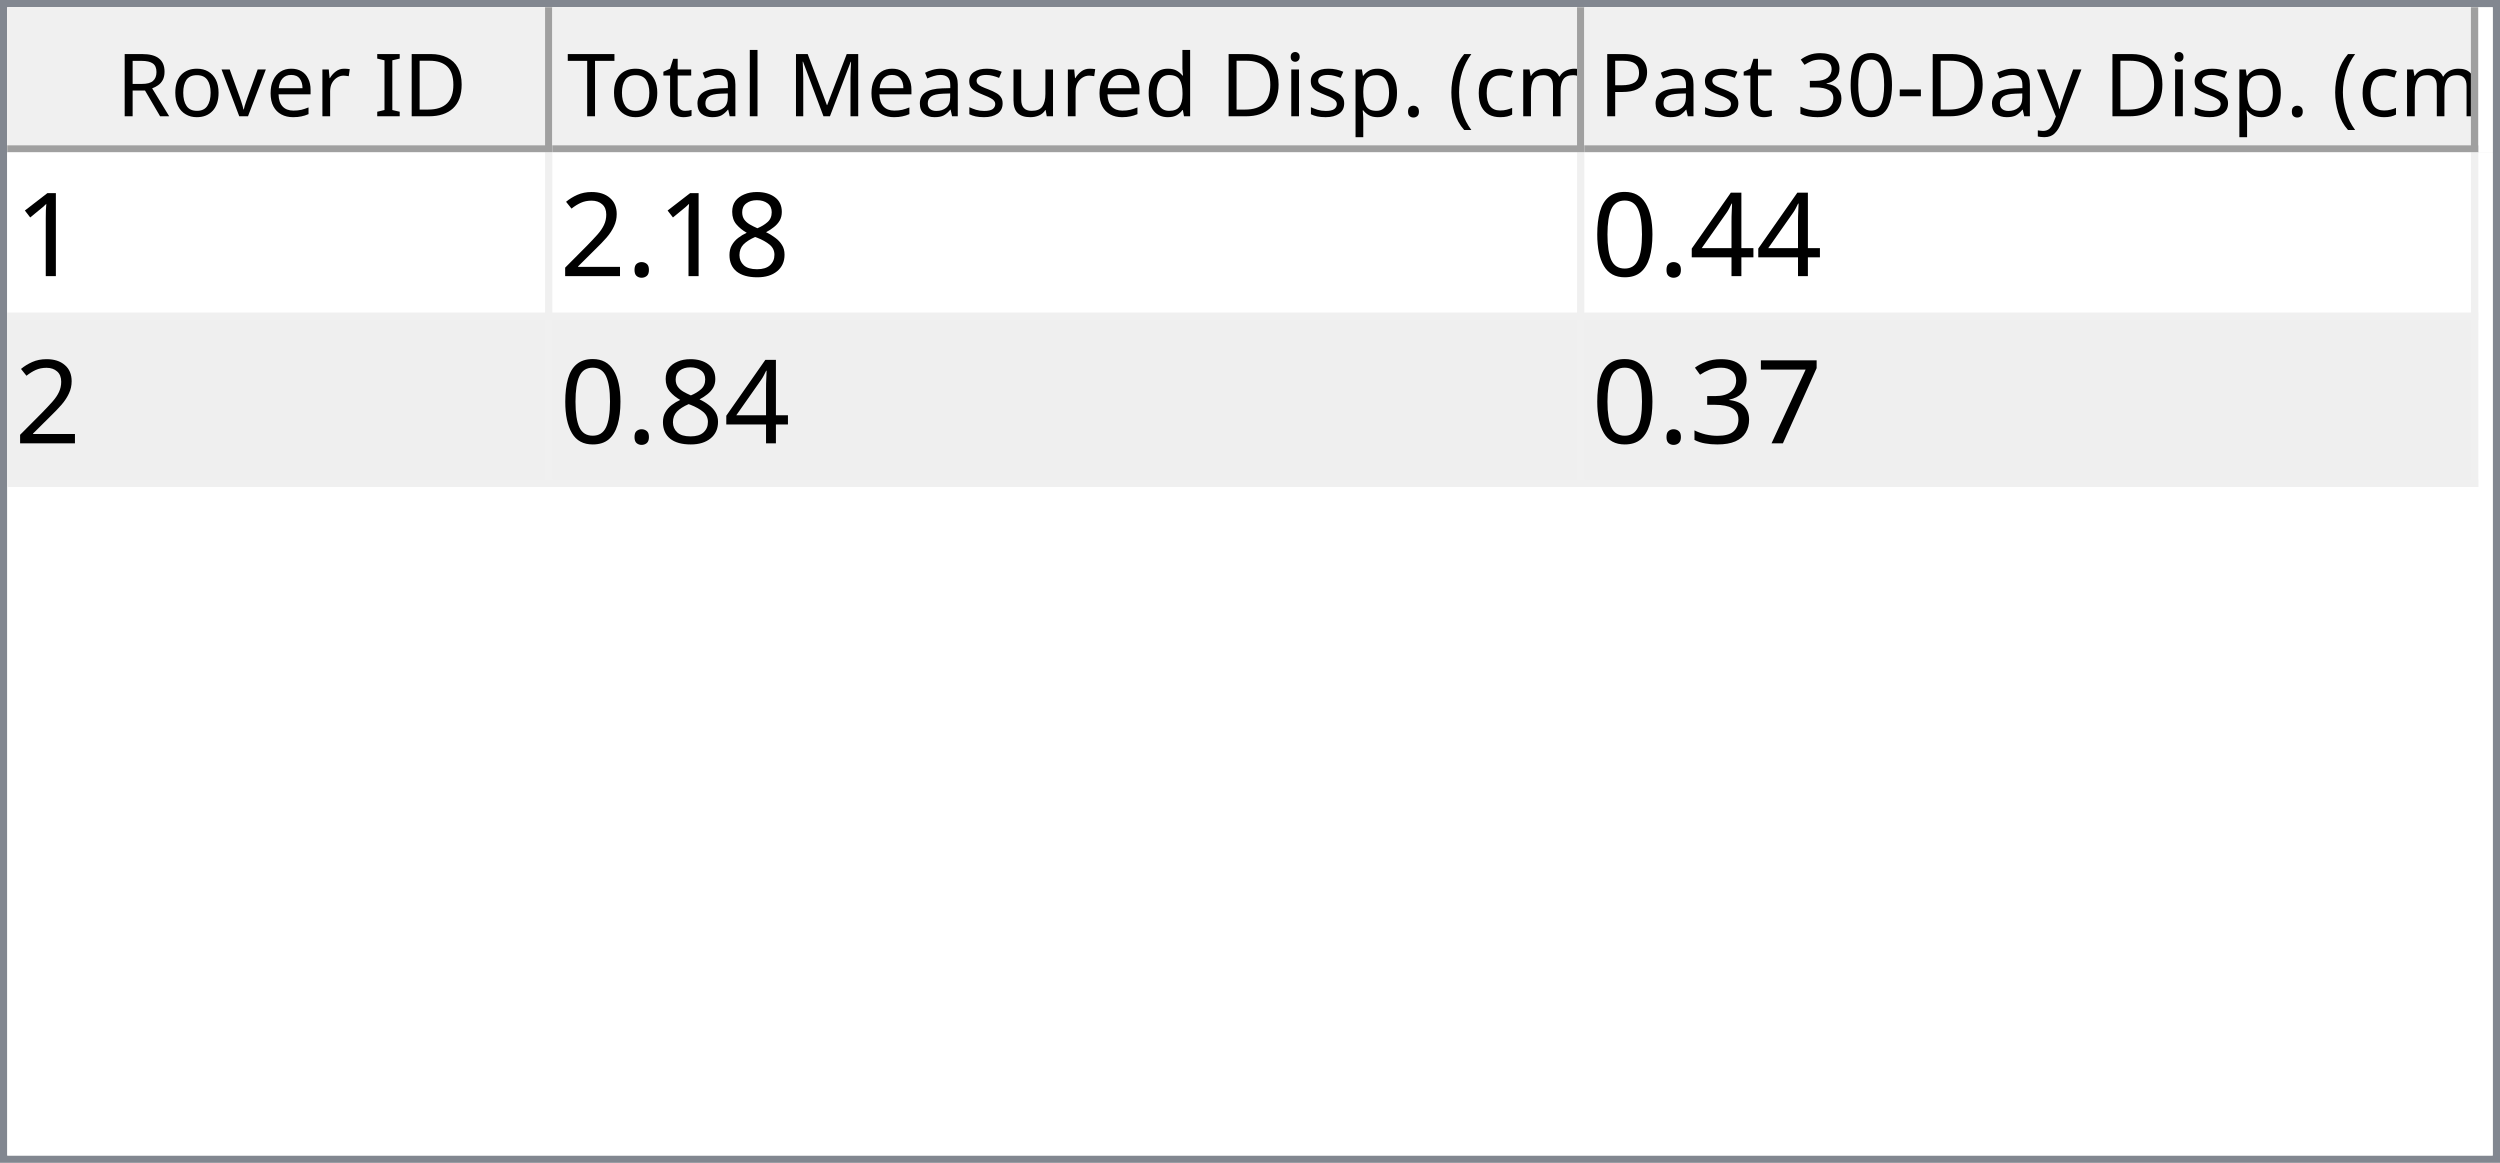
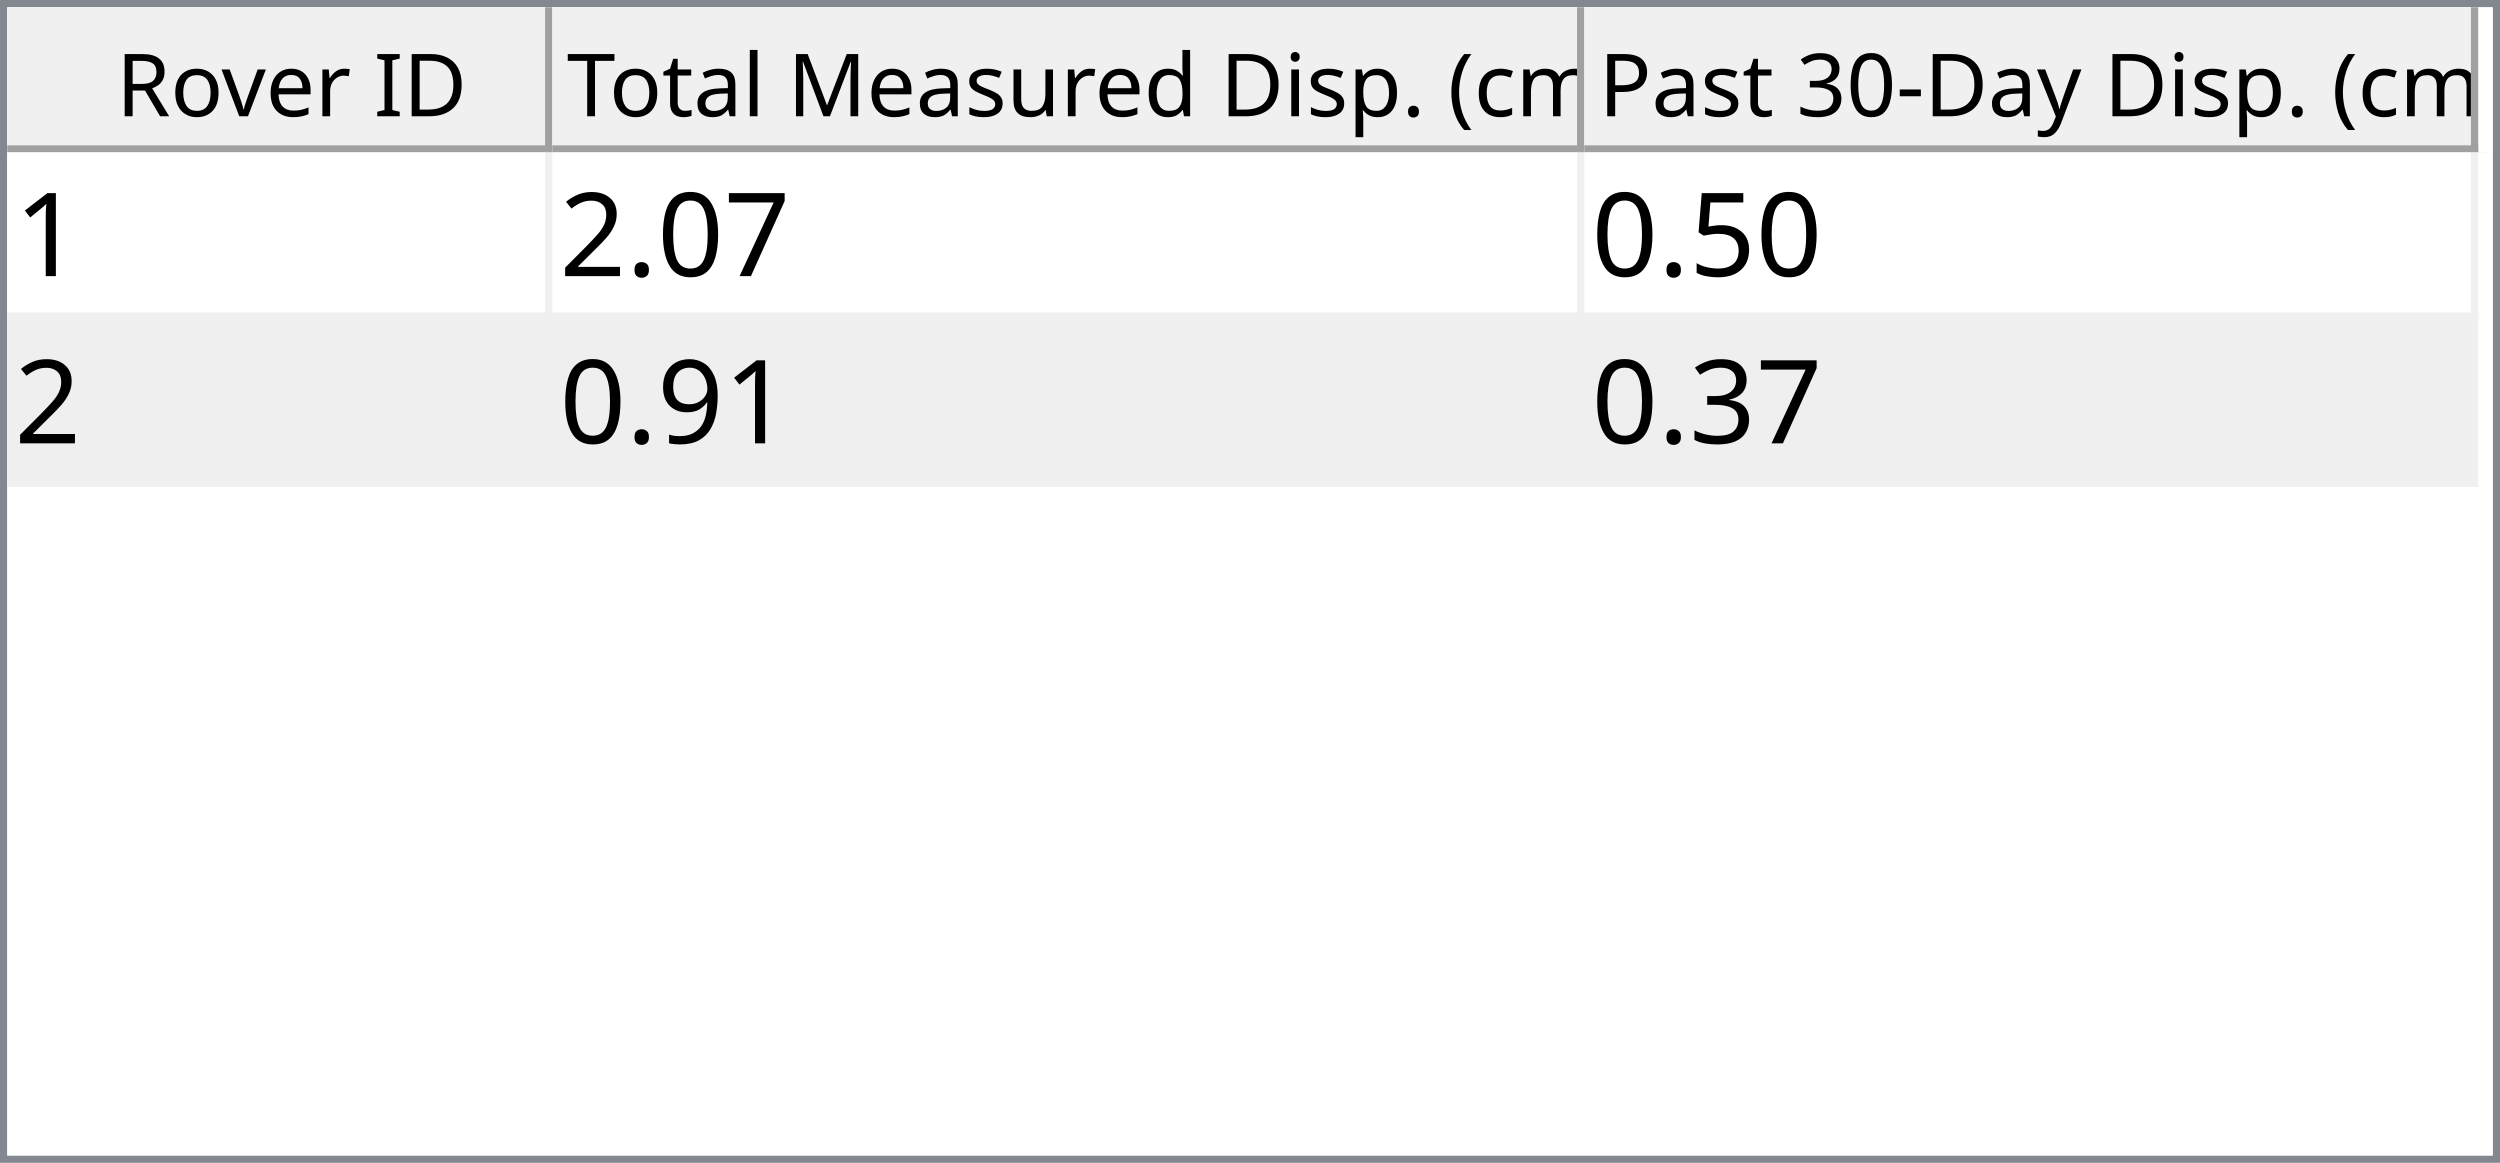
<svg xmlns="http://www.w3.org/2000/svg" style="fill-opacity:1; color-rendering:auto; color-interpolation:auto; text-rendering:auto; stroke:black; stroke-linecap:square; stroke-miterlimit:10; shape-rendering:auto; stroke-opacity:1; fill:black; stroke-dasharray:none; font-weight:normal; stroke-width:1; font-family:'Dialog'; font-style:normal; stroke-linejoin:miter; font-size:12px; stroke-dashoffset:0; image-rendering:auto;" width="344" height="160">
  <defs id="genericDefs" />
  <g>
    <defs id="defs1">
      <clipPath clipPathUnits="userSpaceOnUse" id="clipPath1">
        <path d="M0 0 L344 0 L344 160 L0 160 L0 0 Z" />
      </clipPath>
      <clipPath clipPathUnits="userSpaceOnUse" id="clipPath2">
        <path d="M0 0 L0 160 L344 160 L344 0 Z" />
      </clipPath>
      <clipPath clipPathUnits="userSpaceOnUse" id="clipPath3">
        <path d="M0 0 L0 20 L342 20 L342 0 Z" />
      </clipPath>
      <clipPath clipPathUnits="userSpaceOnUse" id="clipPath4">
        <path d="M0 0 L0 20 L75 20 L75 0 Z" />
      </clipPath>
      <clipPath clipPathUnits="userSpaceOnUse" id="clipPath5">
        <path d="M1 1 L1 19 L74 19 L74 1 Z" />
      </clipPath>
      <clipPath clipPathUnits="userSpaceOnUse" id="clipPath6">
        <path d="M0 0 L0 18 L73 18 L73 0 Z" />
      </clipPath>
      <clipPath clipPathUnits="userSpaceOnUse" id="clipPath7">
        <path d="M-0.5 -0.5 L-0.5 19.5 L74.5 19.5 L74.5 -0.5 Z" />
      </clipPath>
      <clipPath clipPathUnits="userSpaceOnUse" id="clipPath8">
        <path d="M0 0 L0 20 L142 20 L142 0 Z" />
      </clipPath>
      <clipPath clipPathUnits="userSpaceOnUse" id="clipPath9">
        <path d="M1 1 L1 19 L141 19 L141 1 Z" />
      </clipPath>
      <clipPath clipPathUnits="userSpaceOnUse" id="clipPath10">
        <path d="M0 0 L0 18 L140 18 L140 0 Z" />
      </clipPath>
      <clipPath clipPathUnits="userSpaceOnUse" id="clipPath11">
        <path d="M-0.5 -0.5 L-0.5 19.5 L141.5 19.5 L141.5 -0.5 Z" />
      </clipPath>
      <clipPath clipPathUnits="userSpaceOnUse" id="clipPath12">
        <path d="M0 0 L0 20 L123 20 L123 0 Z" />
      </clipPath>
      <clipPath clipPathUnits="userSpaceOnUse" id="clipPath13">
        <path d="M1 1 L1 19 L122 19 L122 1 Z" />
      </clipPath>
      <clipPath clipPathUnits="userSpaceOnUse" id="clipPath14">
        <path d="M0 0 L0 18 L121 18 L121 0 Z" />
      </clipPath>
      <clipPath clipPathUnits="userSpaceOnUse" id="clipPath15">
        <path d="M-0.5 -0.5 L-0.5 19.5 L122.5 19.5 L122.5 -0.5 Z" />
      </clipPath>
      <clipPath clipPathUnits="userSpaceOnUse" id="clipPath16">
        <path d="M0 0 L0 138 L342 138 L342 0 Z" />
      </clipPath>
      <clipPath clipPathUnits="userSpaceOnUse" id="clipPath17">
        <path d="M0 0 L0 46 L340 46 L340 0 Z" />
      </clipPath>
      <clipPath clipPathUnits="userSpaceOnUse" id="clipPath18">
        <path d="M-0.5 -0.5 L-0.5 45.5 L339.5 45.5 L339.5 -0.5 Z" />
      </clipPath>
      <clipPath clipPathUnits="userSpaceOnUse" id="clipPath19">
        <path d="M0 0 L0 22 L74 22 L74 0 Z" />
      </clipPath>
      <clipPath clipPathUnits="userSpaceOnUse" id="clipPath20">
        <path d="M0 0 L0 22 L141 22 L141 0 Z" />
      </clipPath>
      <clipPath clipPathUnits="userSpaceOnUse" id="clipPath21">
        <path d="M0 0 L0 22 L122 22 L122 0 Z" />
      </clipPath>
      <font horiz-adv-x="64.551" id="font1">
        <font-face ascent="107.91" descent="25.098" units-per-em="100" style="font-style:normal; font-family:Segoe UI; font-weight:normal;" />
        <missing-glyph horiz-adv-x="64.551" d="M8.109 0 L8.109 68.266 L56.453 68.266 L56.453 0 L8.109 0 ZM15.328 7.234 L49.219 7.234 L49.219 61.031 L15.328 61.031 L15.328 7.234 Z" />
        <glyph unicode="D" horiz-adv-x="70.117" d="M9.188 0 L9.188 70.016 L28.516 70.016 Q65.531 70.016 65.531 35.891 Q65.531 19.672 55.25 9.836 Q44.969 0 27.734 0 L9.188 0 ZM17.391 62.594 L17.391 7.422 L27.828 7.422 Q41.609 7.422 49.273 14.797 Q56.938 22.172 56.938 35.688 Q56.938 62.594 28.328 62.594 L17.391 62.594 Z" />
        <glyph unicode="I" horiz-adv-x="26.611" d="M17.391 0 L9.188 0 L9.188 70.016 L17.391 70.016 L17.391 0 Z" />
        <glyph unicode=" " horiz-adv-x="27.393" d="" />
        <glyph unicode="r" horiz-adv-x="34.766" d="M34.188 41.891 Q32.078 43.5 28.125 43.5 Q23 43.5 19.555 38.672 Q16.109 33.844 16.109 25.484 L16.109 0 L8.109 0 L8.109 50 L16.109 50 L16.109 39.703 L16.312 39.703 Q18.016 44.969 21.531 47.922 Q25.047 50.875 29.391 50.875 Q32.516 50.875 34.188 50.203 L34.188 41.891 Z" />
        <glyph unicode="e" horiz-adv-x="52.295" d="M48.297 23 L12.984 23 Q13.188 14.656 17.484 10.109 Q21.781 5.562 29.297 5.562 Q37.75 5.562 44.828 11.141 L44.828 3.609 Q38.234 -1.172 27.391 -1.172 Q16.797 -1.172 10.742 5.641 Q4.688 12.453 4.688 24.812 Q4.688 36.469 11.305 43.82 Q17.922 51.172 27.734 51.172 Q37.547 51.172 42.922 44.828 Q48.297 38.484 48.297 27.203 L48.297 23 ZM40.094 29.781 Q40.047 36.719 36.75 40.578 Q33.453 44.438 27.594 44.438 Q21.922 44.438 17.969 40.383 Q14.016 36.328 13.094 29.781 L40.094 29.781 Z" />
        <glyph unicode="v" horiz-adv-x="47.9" d="M47.406 50 L27.484 0 L19.625 0 L0.688 50 L9.469 50 L22.172 13.672 Q23.578 9.672 23.922 6.688 L24.125 6.688 Q24.609 10.453 25.688 13.484 L38.969 50 L47.406 50 Z" />
        <glyph unicode="o" horiz-adv-x="58.594" d="M29 -1.172 Q17.922 -1.172 11.305 5.836 Q4.688 12.844 4.688 24.422 Q4.688 37.016 11.57 44.094 Q18.453 51.172 30.172 51.172 Q41.359 51.172 47.633 44.289 Q53.906 37.406 53.906 25.203 Q53.906 13.234 47.141 6.031 Q40.375 -1.172 29 -1.172 ZM29.594 44.438 Q21.875 44.438 17.383 39.188 Q12.891 33.938 12.891 24.703 Q12.891 15.828 17.43 10.695 Q21.969 5.562 29.594 5.562 Q37.359 5.562 41.531 10.594 Q45.703 15.625 45.703 24.906 Q45.703 34.281 41.531 39.359 Q37.359 44.438 29.594 44.438 Z" />
        <glyph unicode="R" horiz-adv-x="59.814" d="M59.375 0 L49.609 0 L37.891 19.625 Q36.281 22.359 34.766 24.289 Q33.25 26.219 31.664 27.438 Q30.078 28.656 28.25 29.219 Q26.422 29.781 24.125 29.781 L17.391 29.781 L17.391 0 L9.188 0 L9.188 70.016 L30.078 70.016 Q34.672 70.016 38.555 68.867 Q42.438 67.719 45.289 65.375 Q48.141 63.031 49.758 59.547 Q51.375 56.062 51.375 51.375 Q51.375 47.703 50.273 44.656 Q49.172 41.609 47.148 39.211 Q45.125 36.812 42.266 35.133 Q39.406 33.453 35.844 32.516 L35.844 32.328 Q37.594 31.547 38.891 30.547 Q40.188 29.547 41.359 28.18 Q42.531 26.812 43.68 25.078 Q44.828 23.344 46.234 21.047 L59.375 0 ZM17.391 62.594 L17.391 37.203 L28.516 37.203 Q31.594 37.203 34.203 38.133 Q36.812 39.062 38.719 40.797 Q40.625 42.531 41.703 45.047 Q42.781 47.562 42.781 50.688 Q42.781 56.297 39.141 59.445 Q35.5 62.594 28.609 62.594 L17.391 62.594 Z" />
        <glyph unicode=")" horiz-adv-x="30.176" d="M8.297 -15.922 L1.172 -15.922 Q16.406 2.344 16.406 26.812 Q16.406 51.469 1.078 70.016 L8.297 70.016 Q23.531 52.156 23.531 26.703 Q23.531 1.375 8.297 -15.922 Z" />
        <glyph unicode="m" horiz-adv-x="86.133" d="M79.109 0 L71.094 0 L71.094 28.719 Q71.094 37.016 68.531 40.727 Q65.969 44.438 59.906 44.438 Q54.781 44.438 51.195 39.75 Q47.609 35.062 47.609 28.516 L47.609 0 L39.594 0 L39.594 29.688 Q39.594 44.438 28.219 44.438 Q22.953 44.438 19.531 40.016 Q16.109 35.594 16.109 28.516 L16.109 0 L8.109 0 L8.109 50 L16.109 50 L16.109 42.094 L16.312 42.094 Q21.625 51.172 31.844 51.172 Q36.969 51.172 40.773 48.312 Q44.578 45.453 46 40.828 Q51.562 51.172 62.594 51.172 Q79.109 51.172 79.109 30.812 L79.109 0 Z" />
        <glyph unicode="c" horiz-adv-x="46.191" d="M42.188 2.297 Q36.422 -1.172 28.516 -1.172 Q17.828 -1.172 11.258 5.789 Q4.688 12.75 4.688 23.828 Q4.688 36.188 11.766 43.68 Q18.844 51.172 30.672 51.172 Q37.25 51.172 42.281 48.734 L42.281 40.531 Q36.719 44.438 30.375 44.438 Q22.703 44.438 17.797 38.945 Q12.891 33.453 12.891 24.516 Q12.891 15.719 17.508 10.641 Q22.125 5.562 29.891 5.562 Q36.422 5.562 42.188 9.906 L42.188 2.297 Z" />
        <glyph unicode="(" horiz-adv-x="30.176" d="M29.109 -15.922 L21.969 -15.922 Q6.844 1.375 6.844 26.703 Q6.844 52.156 21.969 70.016 L29.203 70.016 Q13.875 51.469 13.875 26.812 Q13.875 2.344 29.109 -15.922 Z" />
        <glyph unicode="." horiz-adv-x="21.68" d="M10.891 -1.078 Q8.641 -1.078 7.055 0.539 Q5.469 2.156 5.469 4.391 Q5.469 6.641 7.055 8.273 Q8.641 9.906 10.891 9.906 Q13.188 9.906 14.797 8.273 Q16.406 6.641 16.406 4.391 Q16.406 2.156 14.797 0.539 Q13.188 -1.078 10.891 -1.078 Z" />
        <glyph unicode="p" horiz-adv-x="58.789" d="M16.312 7.234 L16.109 7.234 L16.109 -23 L8.109 -23 L8.109 50 L16.109 50 L16.109 41.219 L16.312 41.219 Q22.219 51.172 33.594 51.172 Q43.266 51.172 48.688 44.461 Q54.109 37.75 54.109 26.469 Q54.109 13.922 48 6.375 Q41.891 -1.172 31.297 -1.172 Q21.578 -1.172 16.312 7.234 ZM16.109 27.391 L16.109 20.406 Q16.109 14.203 20.141 9.883 Q24.172 5.562 30.375 5.562 Q37.641 5.562 41.773 11.133 Q45.906 16.703 45.906 26.609 Q45.906 34.969 42.047 39.703 Q38.188 44.438 31.594 44.438 Q24.609 44.438 20.359 39.578 Q16.109 34.719 16.109 27.391 Z" />
        <glyph unicode="i" horiz-adv-x="24.219" d="M12.203 62.703 Q10.062 62.703 8.547 64.164 Q7.031 65.625 7.031 67.875 Q7.031 70.125 8.547 71.609 Q10.062 73.094 12.203 73.094 Q14.406 73.094 15.945 71.609 Q17.484 70.125 17.484 67.875 Q17.484 65.719 15.945 64.211 Q14.406 62.703 12.203 62.703 ZM16.109 0 L8.109 0 L8.109 50 L16.109 50 L16.109 0 Z" />
        <glyph unicode="d" horiz-adv-x="58.887" d="M50.781 0 L42.781 0 L42.781 8.5 L42.578 8.5 Q37.016 -1.172 25.391 -1.172 Q15.969 -1.172 10.328 5.539 Q4.688 12.25 4.688 23.828 Q4.688 36.234 10.938 43.703 Q17.188 51.172 27.594 51.172 Q37.891 51.172 42.578 43.062 L42.781 43.062 L42.781 74.031 L50.781 74.031 L50.781 0 ZM42.781 22.609 L42.781 29.984 Q42.781 36.031 38.773 40.234 Q34.766 44.438 28.609 44.438 Q21.297 44.438 17.094 39.062 Q12.891 33.688 12.891 24.219 Q12.891 15.578 16.922 10.57 Q20.953 5.562 27.734 5.562 Q34.422 5.562 38.602 10.398 Q42.781 15.234 42.781 22.609 Z" />
        <glyph unicode="u" horiz-adv-x="56.592" d="M48.531 0 L40.531 0 L40.531 7.906 L40.328 7.906 Q35.359 -1.172 24.906 -1.172 Q7.031 -1.172 7.031 20.125 L7.031 50 L14.984 50 L14.984 21.391 Q14.984 5.562 27.094 5.562 Q32.953 5.562 36.742 9.883 Q40.531 14.203 40.531 21.188 L40.531 50 L48.531 50 L48.531 0 Z" />
        <glyph unicode="s" horiz-adv-x="42.432" d="M5.078 1.812 L5.078 10.406 Q11.625 5.562 19.484 5.562 Q30.031 5.562 30.031 12.594 Q30.031 14.594 29.125 15.992 Q28.219 17.391 26.68 18.461 Q25.141 19.531 23.07 20.383 Q21 21.234 18.609 22.172 Q15.281 23.484 12.766 24.828 Q10.25 26.172 8.57 27.859 Q6.891 29.547 6.031 31.695 Q5.172 33.844 5.172 36.719 Q5.172 40.234 6.789 42.945 Q8.406 45.656 11.086 47.484 Q13.766 49.312 17.211 50.242 Q20.656 51.172 24.312 51.172 Q30.812 51.172 35.938 48.922 L35.938 40.828 Q30.422 44.438 23.25 44.438 Q21 44.438 19.195 43.922 Q17.391 43.406 16.094 42.477 Q14.797 41.547 14.086 40.258 Q13.375 38.969 13.375 37.406 Q13.375 35.453 14.086 34.133 Q14.797 32.812 16.164 31.789 Q17.531 30.766 19.484 29.938 Q21.438 29.109 23.922 28.125 Q27.25 26.859 29.883 25.516 Q32.516 24.172 34.375 22.484 Q36.234 20.797 37.234 18.602 Q38.234 16.406 38.234 13.375 Q38.234 9.672 36.602 6.938 Q34.969 4.203 32.234 2.398 Q29.5 0.594 25.93 -0.289 Q22.359 -1.172 18.453 -1.172 Q10.75 -1.172 5.078 1.812 Z" />
        <glyph unicode="M" horiz-adv-x="89.795" d="M80.562 0 L72.406 0 L72.406 46.969 Q72.406 52.547 73.094 60.594 L72.906 60.594 Q71.734 55.859 70.797 53.812 L46.875 0 L42.875 0 L19 53.422 Q17.969 55.766 16.891 60.594 L16.703 60.594 Q17.094 56.391 17.094 46.875 L17.094 0 L9.188 0 L9.188 70.016 L20.016 70.016 L41.5 21.188 Q44 15.578 44.734 12.797 L45.016 12.797 Q47.125 18.562 48.391 21.391 L70.312 70.016 L80.562 70.016 L80.562 0 Z" />
        <glyph unicode="l" horiz-adv-x="24.219" d="M16.109 0 L8.109 0 L8.109 74.031 L16.109 74.031 L16.109 0 Z" />
        <glyph unicode="a" horiz-adv-x="50.879" d="M43.891 0 L35.891 0 L35.891 7.812 L35.688 7.812 Q30.469 -1.172 20.312 -1.172 Q12.844 -1.172 8.617 2.781 Q4.391 6.734 4.391 13.281 Q4.391 27.297 20.906 29.594 L35.891 31.688 Q35.891 44.438 25.594 44.438 Q16.547 44.438 9.281 38.281 L9.281 46.484 Q16.656 51.172 26.266 51.172 Q43.891 51.172 43.891 32.516 L43.891 0 ZM35.891 25.297 L23.828 23.641 Q18.266 22.859 15.43 20.875 Q12.594 18.891 12.594 13.875 Q12.594 10.203 15.211 7.883 Q17.828 5.562 22.172 5.562 Q28.125 5.562 32.008 9.742 Q35.891 13.922 35.891 20.312 L35.891 25.297 Z" />
        <glyph unicode="t" horiz-adv-x="33.887" d="M31.297 0.484 Q28.469 -1.078 23.828 -1.078 Q10.688 -1.078 10.688 13.578 L10.688 43.172 L2.094 43.172 L2.094 50 L10.688 50 L10.688 62.203 L18.703 64.797 L18.703 50 L31.297 50 L31.297 43.172 L18.703 43.172 L18.703 14.984 Q18.703 9.969 20.414 7.82 Q22.125 5.672 26.078 5.672 Q29.109 5.672 31.297 7.328 L31.297 0.484 Z" />
        <glyph unicode="T" horiz-adv-x="52.393" d="M50.594 62.594 L30.375 62.594 L30.375 0 L22.172 0 L22.172 62.594 L2 62.594 L2 70.016 L50.594 70.016 L50.594 62.594 Z" />
        <glyph unicode="y" horiz-adv-x="48.389" d="M47.906 50 L24.906 -8.016 Q18.75 -23.531 7.625 -23.531 Q4.5 -23.531 2.391 -22.906 L2.391 -15.719 Q4.984 -16.609 7.125 -16.609 Q13.188 -16.609 16.219 -9.375 L20.219 0.094 L0.688 50 L9.578 50 L23.094 11.531 Q23.344 10.797 24.125 7.719 L24.422 7.719 Q24.656 8.891 25.391 11.422 L39.594 50 L47.906 50 Z" />
        <glyph unicode="-" horiz-adv-x="39.99" d="M33.688 24.703 L7.031 24.703 L7.031 31 L33.688 31 L33.688 24.703 Z" />
        <glyph unicode="0" horiz-adv-x="53.906" d="M49.812 35.297 Q49.812 26.516 48.219 19.727 Q46.625 12.938 43.625 8.273 Q40.625 3.609 36.258 1.195 Q31.891 -1.219 26.312 -1.219 Q21.047 -1.219 16.922 1.102 Q12.797 3.422 9.961 7.867 Q7.125 12.312 5.664 18.781 Q4.203 25.25 4.203 33.594 Q4.203 42.781 5.742 49.812 Q7.281 56.844 10.258 61.602 Q13.234 66.359 17.656 68.773 Q22.078 71.188 27.781 71.188 Q49.812 71.188 49.812 35.297 ZM41.609 34.516 Q41.609 64.406 27.391 64.406 Q12.406 64.406 12.406 33.984 Q12.406 5.609 27.094 5.609 Q41.609 5.609 41.609 34.516 Z" />
        <glyph unicode="3" horiz-adv-x="53.906" d="M46.531 19.828 Q46.531 15.094 44.75 11.211 Q42.969 7.328 39.719 4.57 Q36.469 1.812 31.93 0.297 Q27.391 -1.219 21.922 -1.219 Q11.922 -1.219 6 2.594 L6 11.188 Q13.094 5.609 22.219 5.609 Q25.875 5.609 28.828 6.539 Q31.781 7.469 33.906 9.227 Q36.031 10.984 37.18 13.477 Q38.328 15.969 38.328 19.094 Q38.328 32.812 18.797 32.812 L12.984 32.812 L12.984 39.594 L18.5 39.594 Q35.797 39.594 35.797 52.484 Q35.797 64.406 22.609 64.406 Q15.188 64.406 8.688 59.422 L8.688 67.188 Q15.375 71.188 24.609 71.188 Q29 71.188 32.57 69.969 Q36.141 68.75 38.68 66.555 Q41.219 64.359 42.609 61.281 Q44 58.203 44 54.5 Q44 40.672 30.031 36.719 L30.031 36.531 Q33.594 36.141 36.625 34.797 Q39.656 33.453 41.852 31.305 Q44.047 29.156 45.289 26.25 Q46.531 23.344 46.531 19.828 Z" />
        <glyph unicode="P" horiz-adv-x="56.006" d="M17.391 26.469 L17.391 0 L9.188 0 L9.188 70.016 L28.422 70.016 Q39.656 70.016 45.828 64.547 Q52 59.078 52 49.125 Q52 39.156 45.141 32.812 Q38.281 26.469 26.609 26.469 L17.391 26.469 ZM17.391 62.594 L17.391 33.891 L25.984 33.891 Q34.469 33.891 38.938 37.773 Q43.406 41.656 43.406 48.734 Q43.406 62.594 27 62.594 L17.391 62.594 Z" />
      </font>
      <font horiz-adv-x="75.0" id="font2">
        <font-face ascent="100.537" descent="21.973" units-per-em="100" style="font-style:normal; font-family:sans-serif; font-weight:normal;" />
        <missing-glyph horiz-adv-x="75.0" d="M12.5 0 L12.5 62.5 L62.5 62.5 L62.5 0 L12.5 0 ZM14.062 1.562 L60.938 1.562 L60.938 60.938 L14.062 60.938 L14.062 1.562 Z" />
        <glyph unicode="1" horiz-adv-x="55.615" d="M37.25 0 L28.469 0 L28.469 56 Q25.297 52.984 20.141 49.953 Q14.984 46.922 10.891 45.406 L10.891 53.906 Q18.266 57.375 23.781 62.305 Q29.297 67.234 31.594 71.875 L37.25 71.875 L37.25 0 Z" />
-         <glyph unicode="8" horiz-adv-x="55.615" d="M17.672 38.812 Q12.203 40.828 9.57 44.539 Q6.938 48.25 6.938 53.422 Q6.938 61.234 12.555 66.555 Q18.172 71.875 27.484 71.875 Q36.859 71.875 42.578 66.43 Q48.297 60.984 48.297 53.172 Q48.297 48.188 45.68 44.508 Q43.062 40.828 37.75 38.812 Q44.344 36.672 47.781 31.883 Q51.219 27.094 51.219 20.453 Q51.219 11.281 44.727 5.031 Q38.234 -1.219 27.641 -1.219 Q17.047 -1.219 10.547 5.055 Q4.047 11.328 4.047 20.703 Q4.047 27.688 7.594 32.398 Q11.141 37.109 17.672 38.812 ZM15.922 53.719 Q15.922 48.641 19.195 45.414 Q22.469 42.188 27.688 42.188 Q32.766 42.188 36.016 45.383 Q39.266 48.578 39.266 53.219 Q39.266 58.062 35.914 61.359 Q32.562 64.656 27.594 64.656 Q22.562 64.656 19.242 61.43 Q15.922 58.203 15.922 53.719 ZM13.094 20.656 Q13.094 16.891 14.875 13.375 Q16.656 9.859 20.172 7.93 Q23.688 6 27.734 6 Q34.031 6 38.133 10.055 Q42.234 14.109 42.234 20.359 Q42.234 26.703 38.016 30.859 Q33.797 35.016 27.438 35.016 Q21.234 35.016 17.164 30.914 Q13.094 26.812 13.094 20.656 Z" />
+         <glyph unicode="7" horiz-adv-x="55.615" d="M4.734 62.203 L4.734 70.656 L51.078 70.656 L51.078 63.812 Q44.234 56.547 37.523 44.484 Q30.812 32.422 27.156 19.672 Q24.516 10.688 23.781 0 L14.75 0 Q14.891 8.453 18.062 20.414 Q21.234 32.375 27.172 43.484 Q33.109 54.594 39.797 62.203 L4.734 62.203 Z" />
+         <glyph unicode="0" horiz-adv-x="55.615" d="M4.156 35.297 Q4.156 48 6.766 55.742 Q9.375 63.484 14.523 67.68 Q19.672 71.875 27.484 71.875 Q33.25 71.875 37.594 69.555 Q41.938 67.234 44.773 62.867 Q47.609 58.5 49.219 52.227 Q50.828 45.953 50.828 35.297 Q50.828 22.703 48.242 14.969 Q45.656 7.234 40.508 3.008 Q35.359 -1.219 27.484 -1.219 Q17.141 -1.219 11.234 6.203 Q4.156 15.141 4.156 35.297 ZM13.188 35.297 Q13.188 17.672 17.312 11.836 Q21.438 6 27.484 6 Q33.547 6 37.672 11.859 Q41.797 17.719 41.797 35.297 Q41.797 52.984 37.672 58.789 Q33.547 64.594 27.391 64.594 Q21.344 64.594 17.719 59.469 Q13.188 52.938 13.188 35.297 Z" />
        <glyph unicode="." horiz-adv-x="27.783" d="M9.078 0 L9.078 10.016 L19.094 10.016 L19.094 0 L9.078 0 Z" />
        <glyph unicode="2" horiz-adv-x="55.615" d="M50.344 8.453 L50.344 0 L3.031 0 Q2.938 3.172 4.047 6.109 Q5.859 10.938 9.836 15.625 Q13.812 20.312 21.344 26.469 Q33.016 36.031 37.117 41.625 Q41.219 47.219 41.219 52.203 Q41.219 57.422 37.477 61.008 Q33.734 64.594 27.734 64.594 Q21.391 64.594 17.578 60.789 Q13.766 56.984 13.719 50.25 L4.688 51.172 Q5.609 61.281 11.664 66.578 Q17.719 71.875 27.938 71.875 Q38.234 71.875 44.242 66.164 Q50.25 60.453 50.25 52 Q50.25 47.703 48.492 43.555 Q46.734 39.406 42.656 34.812 Q38.578 30.219 29.109 22.219 Q21.188 15.578 18.945 13.211 Q16.703 10.844 15.234 8.453 L50.344 8.453 Z" />
-         <glyph unicode="4" horiz-adv-x="55.615" d="M32.328 0 L32.328 17.141 L1.266 17.141 L1.266 25.203 L33.938 71.578 L41.109 71.578 L41.109 25.203 L50.781 25.203 L50.781 17.141 L41.109 17.141 L41.109 0 L32.328 0 ZM32.328 25.203 L32.328 57.469 L9.906 25.203 L32.328 25.203 Z" />
-         <glyph unicode="0" horiz-adv-x="55.615" d="M4.156 35.297 Q4.156 48 6.766 55.742 Q9.375 63.484 14.523 67.68 Q19.672 71.875 27.484 71.875 Q33.25 71.875 37.594 69.555 Q41.938 67.234 44.773 62.867 Q47.609 58.5 49.219 52.227 Q50.828 45.953 50.828 35.297 Q50.828 22.703 48.242 14.969 Q45.656 7.234 40.508 3.008 Q35.359 -1.219 27.484 -1.219 Q17.141 -1.219 11.234 6.203 Q4.156 15.141 4.156 35.297 ZM13.188 35.297 Q13.188 17.672 17.312 11.836 Q21.438 6 27.484 6 Q33.547 6 37.672 11.859 Q41.797 17.719 41.797 35.297 Q41.797 52.984 37.672 58.789 Q33.547 64.594 27.391 64.594 Q21.344 64.594 17.719 59.469 Q13.188 52.938 13.188 35.297 Z" />
-         <glyph unicode="7" horiz-adv-x="55.615" d="M4.734 62.203 L4.734 70.656 L51.078 70.656 L51.078 63.812 Q44.234 56.547 37.523 44.484 Q30.812 32.422 27.156 19.672 Q24.516 10.688 23.781 0 L14.75 0 Q14.891 8.453 18.062 20.414 Q21.234 32.375 27.172 43.484 Q33.109 54.594 39.797 62.203 L4.734 62.203 Z" />
+         <glyph unicode="5" horiz-adv-x="55.615" d="M4.156 18.75 L13.375 19.531 Q14.406 12.797 18.141 9.398 Q21.875 6 27.156 6 Q33.5 6 37.891 10.789 Q42.281 15.578 42.281 23.484 Q42.281 31 38.062 35.352 Q33.844 39.703 27 39.703 Q22.75 39.703 19.336 37.773 Q15.922 35.844 13.969 32.766 L5.719 33.844 L12.641 70.609 L48.25 70.609 L48.25 62.203 L19.672 62.203 L15.828 42.969 Q22.266 47.469 29.344 47.469 Q38.719 47.469 45.164 40.969 Q51.609 34.469 51.609 24.266 Q51.609 14.547 45.953 7.469 Q39.062 -1.219 27.156 -1.219 Q17.391 -1.219 11.211 4.25 Q5.031 9.719 4.156 18.75 Z" />
+         <glyph unicode="9" horiz-adv-x="55.615" d="M5.469 16.547 L13.922 17.328 Q14.984 11.375 18.016 8.688 Q21.047 6 25.781 6 Q29.828 6 32.883 7.859 Q35.938 9.719 37.891 12.82 Q39.844 15.922 41.164 21.195 Q42.484 26.469 42.484 31.938 Q42.484 32.516 42.438 33.688 Q39.797 29.5 35.234 26.883 Q30.672 24.266 25.344 24.266 Q16.453 24.266 10.305 30.711 Q4.156 37.156 4.156 47.703 Q4.156 58.594 10.578 65.234 Q17 71.875 26.656 71.875 Q33.641 71.875 39.43 68.117 Q45.219 64.359 48.219 57.398 Q51.219 50.438 51.219 37.25 Q51.219 23.531 48.242 15.406 Q45.266 7.281 39.383 3.031 Q33.5 -1.219 25.594 -1.219 Q17.188 -1.219 11.867 3.445 Q6.547 8.109 5.469 16.547 ZM41.453 48.141 Q41.453 55.719 37.43 60.156 Q33.406 64.594 27.734 64.594 Q21.875 64.594 17.531 59.812 Q13.188 55.031 13.188 47.406 Q13.188 40.578 17.312 36.305 Q21.438 32.031 27.484 32.031 Q33.594 32.031 37.523 36.305 Q41.453 40.578 41.453 48.141 Z" />
        <glyph unicode="3" horiz-adv-x="55.615" d="M4.203 18.891 L12.984 20.062 Q14.5 12.594 18.141 9.297 Q21.781 6 27 6 Q33.203 6 37.477 10.297 Q41.75 14.594 41.75 20.953 Q41.75 27 37.797 30.93 Q33.844 34.859 27.734 34.859 Q25.25 34.859 21.531 33.891 L22.516 41.609 Q23.391 41.5 23.922 41.5 Q29.547 41.5 34.039 44.43 Q38.531 47.359 38.531 53.469 Q38.531 58.297 35.258 61.477 Q31.984 64.656 26.812 64.656 Q21.688 64.656 18.266 61.43 Q14.844 58.203 13.875 51.766 L5.078 53.328 Q6.688 62.156 12.398 67.016 Q18.109 71.875 26.609 71.875 Q32.469 71.875 37.398 69.359 Q42.328 66.844 44.945 62.5 Q47.562 58.156 47.562 53.266 Q47.562 48.641 45.07 44.828 Q42.578 41.016 37.703 38.766 Q44.047 37.312 47.562 32.695 Q51.078 28.078 51.078 21.141 Q51.078 11.766 44.242 5.25 Q37.406 -1.266 26.953 -1.266 Q17.531 -1.266 11.305 4.352 Q5.078 9.969 4.203 18.891 Z" />
      </font>
    </defs>
    <g style="fill:white; stroke:white;">
      <rect x="0" y="0" width="344" style="clip-path:url(#clipPath1); stroke:none;" height="160" />
    </g>
    <g style="fill:white; text-rendering:optimizeSpeed; color-rendering:optimizeSpeed; image-rendering:optimizeSpeed; shape-rendering:crispEdges; stroke:white; color-interpolation:sRGB;">
      <rect x="0" width="344" height="160" y="0" style="stroke:none;" />
      <path style="stroke:none;" d="M0 160 L344 160 L344 0 L0 0 Z" />
    </g>
    <g style="fill:rgb(240,240,240); font-family:'Segoe UI'; stroke:rgb(240,240,240);">
      <rect x="0" y="0" width="344" style="clip-path:url(#clipPath2); stroke:none;" height="160" />
    </g>
    <g style="fill:rgb(130,135,144); font-family:'Segoe UI'; stroke:rgb(130,135,144);">
      <path d="M0 0 L344 0 L344 160 L0 160 L0 0 ZM1 1 L343 1 L343 159 L1 159 L1 1 Z" style="fill-rule:evenodd; clip-path:url(#clipPath2); stroke:none;" />
    </g>
    <g style="fill:white; font-family:'Segoe UI'; stroke:white;" transform="translate(1,1)">
      <rect x="0" y="0" width="342" style="clip-path:url(#clipPath3); stroke:none;" height="20" />
    </g>
    <g style="fill:rgb(240,240,240); font-family:'Segoe UI'; stroke:rgb(240,240,240);" transform="translate(1,1)">
      <rect x="0" y="0" width="75" style="clip-path:url(#clipPath4); stroke:none;" height="20" />
    </g>
    <g style="font-family:'Segoe UI';" transform="translate(2,2)">
      <text x="14" xml:space="preserve" y="14" style="clip-path:url(#clipPath6); stroke:none;">Rover ID</text>
    </g>
    <g style="fill:rgb(160,160,160); font-family:'Segoe UI'; stroke:rgb(160,160,160); stroke-linejoin:bevel;" transform="translate(1.5,1.5)">
      <line x1="74" x2="74" y1="0" style="fill:none; clip-path:url(#clipPath7);" y2="19" />
    </g>
    <g style="fill:rgb(160,160,160); font-family:'Segoe UI'; stroke:rgb(160,160,160); stroke-linejoin:bevel;" transform="matrix(1,0,0,1,1,1) translate(0.5,0.5)">
      <line x1="0" x2="74" y1="19" style="fill:none; clip-path:url(#clipPath7);" y2="19" />
    </g>
    <g style="fill:rgb(240,240,240); font-family:'Segoe UI'; stroke:rgb(240,240,240);" transform="translate(76,1)">
      <rect x="0" y="0" width="142" style="clip-path:url(#clipPath8); stroke:none;" height="20" />
    </g>
    <g style="font-family:'Segoe UI';" transform="translate(77,2)">
      <text x="1" xml:space="preserve" y="14" style="clip-path:url(#clipPath10); stroke:none;">Total Measured Disp. (cm)</text>
    </g>
    <g style="fill:rgb(160,160,160); font-family:'Segoe UI'; stroke:rgb(160,160,160); stroke-linejoin:bevel;" transform="translate(76.5,1.5)">
      <line x1="141" x2="141" y1="0" style="fill:none; clip-path:url(#clipPath11);" y2="19" />
    </g>
    <g style="fill:rgb(160,160,160); font-family:'Segoe UI'; stroke:rgb(160,160,160); stroke-linejoin:bevel;" transform="matrix(1,0,0,1,76,1) translate(0.5,0.5)">
      <line x1="0" x2="141" y1="19" style="fill:none; clip-path:url(#clipPath11);" y2="19" />
    </g>
    <g style="fill:rgb(240,240,240); font-family:'Segoe UI'; stroke:rgb(240,240,240);" transform="translate(218,1)">
      <rect x="0" y="0" width="123" style="clip-path:url(#clipPath12); stroke:none;" height="20" />
    </g>
    <g style="font-family:'Segoe UI';" transform="translate(219,2)">
      <text x="1" xml:space="preserve" y="14" style="clip-path:url(#clipPath14); stroke:none;">Past 30-Day Disp. (cm)</text>
    </g>
    <g style="fill:rgb(160,160,160); font-family:'Segoe UI'; stroke:rgb(160,160,160); stroke-linejoin:bevel;" transform="translate(218.5,1.5)">
      <line x1="122" x2="122" y1="0" style="fill:none; clip-path:url(#clipPath15);" y2="19" />
    </g>
    <g style="fill:rgb(160,160,160); font-family:'Segoe UI'; stroke:rgb(160,160,160); stroke-linejoin:bevel;" transform="matrix(1,0,0,1,218,1) translate(0.5,0.5)">
      <line x1="0" x2="122" y1="19" style="fill:none; clip-path:url(#clipPath15);" y2="19" />
    </g>
    <g style="fill:white; font-family:'Segoe UI'; stroke:white;" transform="translate(1,21)">
      <rect x="0" y="0" width="342" style="clip-path:url(#clipPath16); stroke:none;" height="138" />
    </g>
    <g style="fill:rgb(240,240,240); font-size:16px; font-family:sans-serif; stroke:rgb(240,240,240);" transform="translate(1,21)">
      <rect x="0" y="0" width="340" style="clip-path:url(#clipPath17); stroke:none;" height="46" />
      <line transform="translate(0.5,0.5)" x1="0" x2="339" y1="22" style="clip-path:url(#clipPath18); fill:none; stroke-linejoin:bevel;" y2="22" />
    </g>
    <g transform="matrix(1,0,0,1,1,21) translate(0.5,0.5)" style="fill:rgb(240,240,240); font-size:16px; font-family:sans-serif; stroke:rgb(240,240,240); stroke-linejoin:bevel;">
      <line x1="0" x2="339" y1="45" style="fill:none; clip-path:url(#clipPath18);" y2="45" />
    </g>
    <g transform="matrix(1,0,0,1,1,21) translate(0.5,0.5)" style="fill:rgb(240,240,240); font-size:16px; font-family:sans-serif; stroke:rgb(240,240,240); stroke-linejoin:bevel;">
      <line x1="74" x2="74" y1="0" style="fill:none; clip-path:url(#clipPath18);" y2="45" />
    </g>
    <g transform="matrix(1,0,0,1,1,21) translate(0.5,0.5)" style="fill:rgb(240,240,240); font-size:16px; font-family:sans-serif; stroke:rgb(240,240,240); stroke-linejoin:bevel;">
      <line x1="216" x2="216" y1="0" style="fill:none; clip-path:url(#clipPath18);" y2="45" />
    </g>
    <g transform="matrix(1,0,0,1,1,21) translate(0.5,0.5)" style="fill:rgb(240,240,240); font-size:16px; font-family:sans-serif; stroke:rgb(240,240,240); stroke-linejoin:bevel;">
      <line x1="339" x2="339" y1="0" style="fill:none; clip-path:url(#clipPath18);" y2="45" />
    </g>
    <g style="fill:white; font-size:16px; font-family:sans-serif; stroke:white;" transform="matrix(1,0,0,1,1,21)">
      <rect x="0" y="0" width="74" style="clip-path:url(#clipPath19); stroke:none;" height="22" />
      <text x="1" y="17" style="fill:black; clip-path:url(#clipPath19); stroke:none;" xml:space="preserve">1</text>
    </g>
    <g style="fill:white; font-size:16px; font-family:sans-serif; stroke:white;" transform="matrix(1,0,0,1,1,21) translate(75,0)">
      <rect x="0" y="0" width="141" style="clip-path:url(#clipPath20); stroke:none;" height="22" />
-       <text x="1" y="17" style="fill:black; clip-path:url(#clipPath20); stroke:none;" xml:space="preserve">2.18</text>
+       <text x="1" y="17" style="fill:black; clip-path:url(#clipPath20); stroke:none;" xml:space="preserve">2.07</text>
    </g>
    <g style="fill:white; font-size:16px; font-family:sans-serif; stroke:white;" transform="matrix(1,0,0,1,1,21) translate(217,0)">
      <rect x="0" y="0" width="122" style="clip-path:url(#clipPath21); stroke:none;" height="22" />
-       <text x="1" y="17" style="fill:black; clip-path:url(#clipPath21); stroke:none;" xml:space="preserve">0.44</text>
+       <text x="1" y="17" style="fill:black; clip-path:url(#clipPath21); stroke:none;" xml:space="preserve">0.50</text>
    </g>
    <g style="fill:rgb(239,239,239); font-size:16px; font-family:sans-serif; stroke:rgb(239,239,239);" transform="matrix(1,0,0,1,1,21) translate(0,23)">
      <rect x="0" y="0" width="74" style="clip-path:url(#clipPath19); stroke:none;" height="22" />
      <text x="1" y="17" style="fill:black; clip-path:url(#clipPath19); stroke:none;" xml:space="preserve">2</text>
    </g>
    <g style="fill:rgb(239,239,239); font-size:16px; font-family:sans-serif; stroke:rgb(239,239,239);" transform="matrix(1,0,0,1,1,21) translate(75,23)">
      <rect x="0" y="0" width="141" style="clip-path:url(#clipPath20); stroke:none;" height="22" />
-       <text x="1" y="17" style="fill:black; clip-path:url(#clipPath20); stroke:none;" xml:space="preserve">0.84</text>
+       <text x="1" y="17" style="fill:black; clip-path:url(#clipPath20); stroke:none;" xml:space="preserve">0.91</text>
    </g>
    <g style="fill:rgb(239,239,239); font-size:16px; font-family:sans-serif; stroke:rgb(239,239,239);" transform="matrix(1,0,0,1,1,21) translate(217,23)">
      <rect x="0" y="0" width="122" style="clip-path:url(#clipPath21); stroke:none;" height="22" />
      <text x="1" y="17" style="fill:black; clip-path:url(#clipPath21); stroke:none;" xml:space="preserve">0.37</text>
    </g>
  </g>
</svg>
